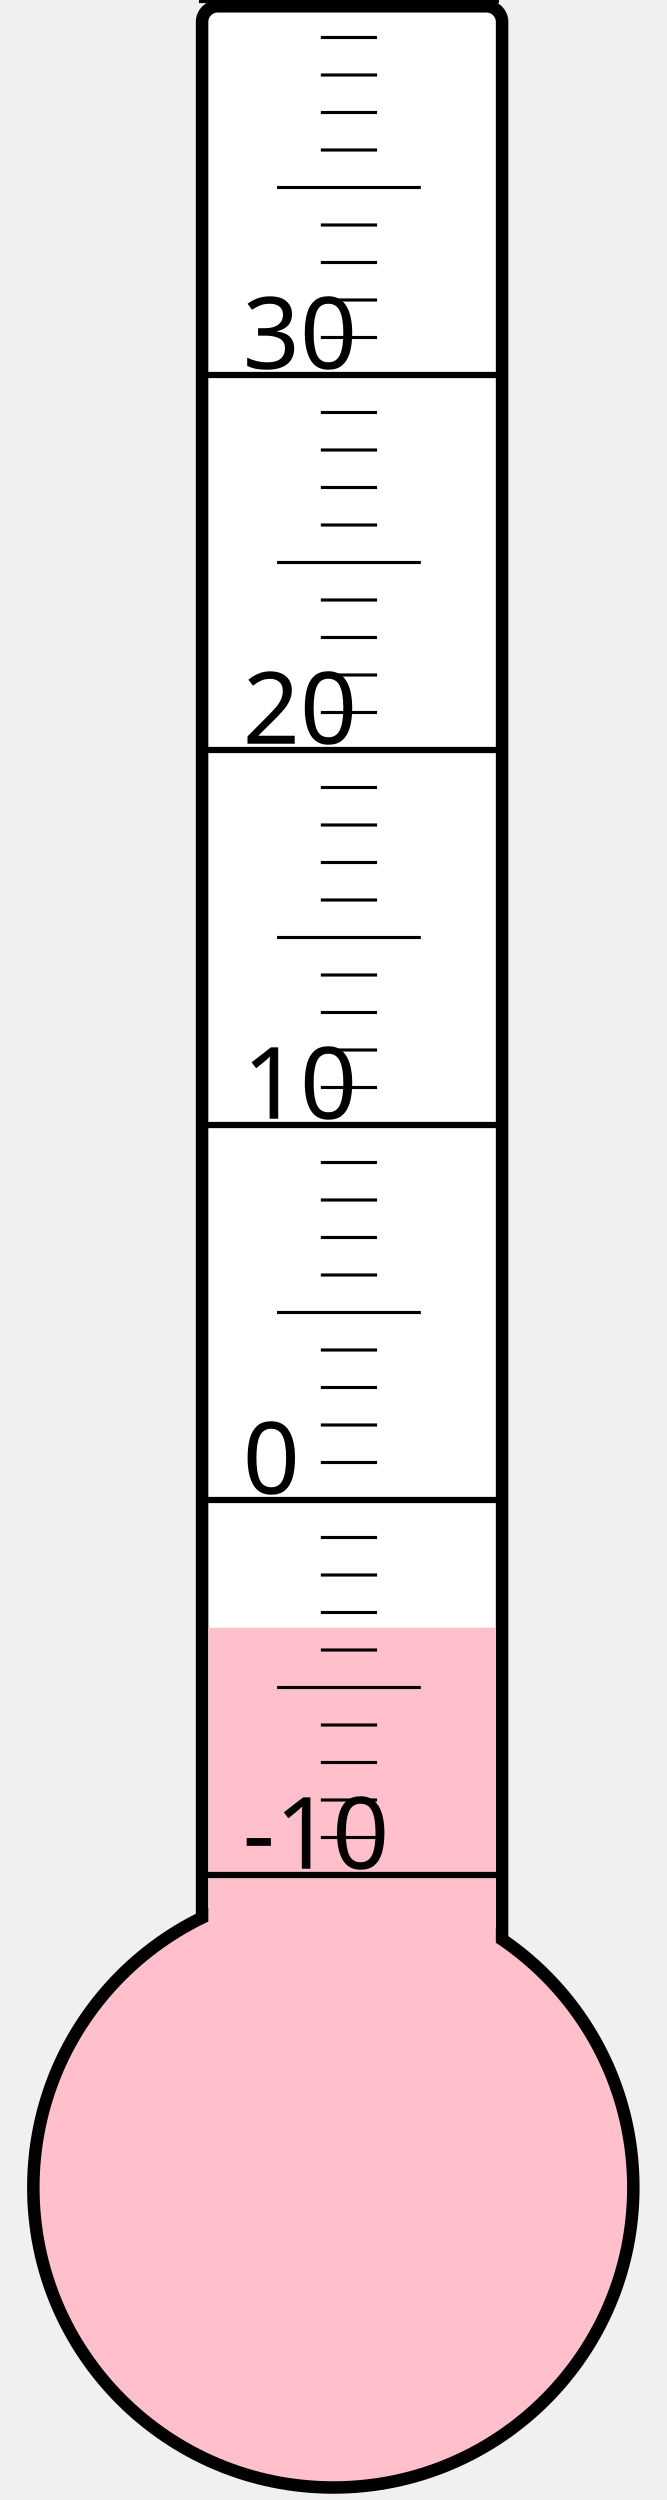
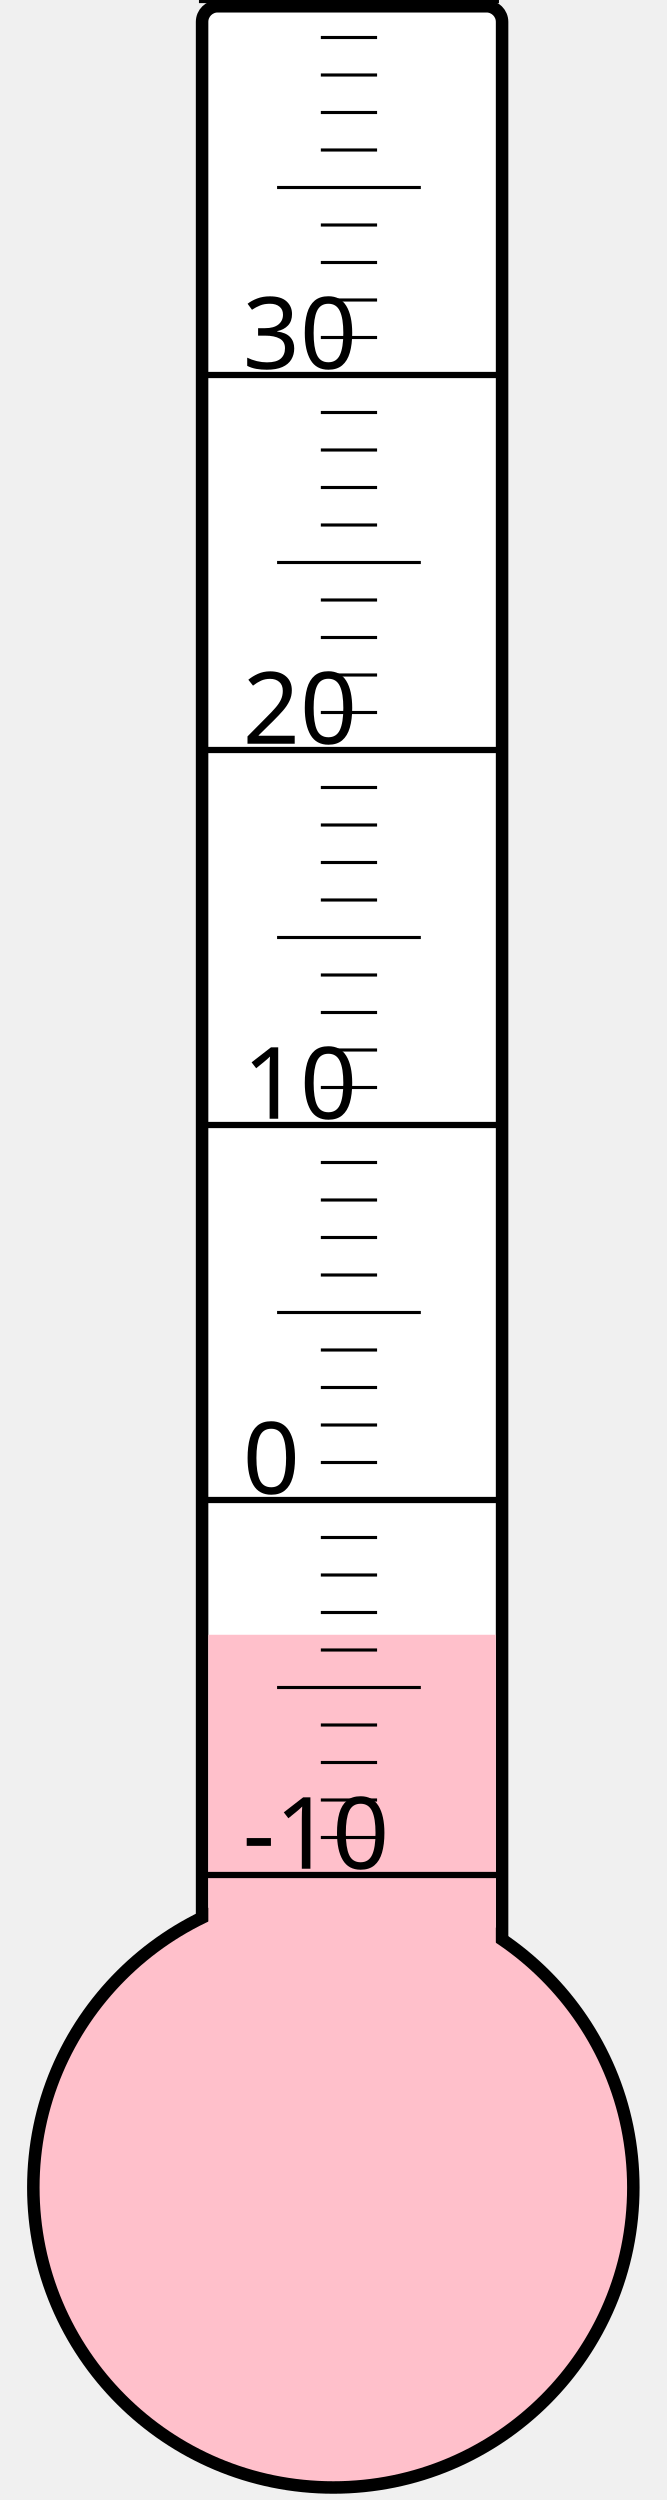
<svg xmlns="http://www.w3.org/2000/svg" width="40px" height="150px" viewBox="0 0 200 800">
  <rect width="200" height="800" x="0" y="0" style="fill: #ffffeb; fill-opacity: 0;" />
  <rect width="96" height="680" x="58" y="2" rx="5" ry="5" style="fill: white; fill-opacity: 1; stroke: black; stroke-width: 4;" />
  <circle cx="100" cy="700" r="96" style="fill: pink; stroke: black; stroke-width: 4;" />
-   <rect width="92" height="179.125" x="60" y="520.875" style="fill: pink; fill-opacity: 1; stroke-width: 0;" />
+   <rect width="92" height="176.875" x="60" y="523.125" style="fill: pink; fill-opacity: 1; stroke-width: 0;" />
  <text x="71" y="598" style="font-family: sans-serif; font-size: 24pt;">-10</text>
  <text x="71" y="478" style="font-family: sans-serif; font-size: 24pt;">0</text>
  <text x="71" y="358" style="font-family: sans-serif; font-size: 24pt;">10</text>
  <text x="71" y="238" style="font-family: sans-serif; font-size: 24pt;">20</text>
  <text x="71" y="118" style="font-family: sans-serif; font-size: 24pt;">30</text>
  <g style="stroke: black;">
    <line x1="57" y1="600" x2="153" y2="600" style="stroke-width: 2;" />
    <line x1="96" y1="588" x2="114" y2="588" style="stroke-width: 1;" />
    <line x1="96" y1="576" x2="114" y2="576" style="stroke-width: 1;" />
    <line x1="96" y1="564" x2="114" y2="564" style="stroke-width: 1;" />
    <line x1="96" y1="552" x2="114" y2="552" style="stroke-width: 1;" />
    <line x1="82" y1="540" x2="128" y2="540" style="stroke-width: 1;" />
    <line x1="96" y1="528" x2="114" y2="528" style="stroke-width: 1;" />
    <line x1="96" y1="516" x2="114" y2="516" style="stroke-width: 1;" />
    <line x1="96" y1="504" x2="114" y2="504" style="stroke-width: 1;" />
    <line x1="96" y1="492" x2="114" y2="492" style="stroke-width: 1;" />
    <line x1="57" y1="480" x2="153" y2="480" style="stroke-width: 2;" />
    <line x1="96" y1="468" x2="114" y2="468" style="stroke-width: 1;" />
    <line x1="96" y1="456" x2="114" y2="456" style="stroke-width: 1;" />
    <line x1="96" y1="444" x2="114" y2="444" style="stroke-width: 1;" />
    <line x1="96" y1="432" x2="114" y2="432" style="stroke-width: 1;" />
    <line x1="82" y1="420" x2="128" y2="420" style="stroke-width: 1;" />
    <line x1="96" y1="408" x2="114" y2="408" style="stroke-width: 1;" />
    <line x1="96" y1="396" x2="114" y2="396" style="stroke-width: 1;" />
    <line x1="96" y1="384" x2="114" y2="384" style="stroke-width: 1;" />
    <line x1="96" y1="372" x2="114" y2="372" style="stroke-width: 1;" />
    <line x1="57" y1="360" x2="153" y2="360" style="stroke-width: 2;" />
    <line x1="96" y1="348" x2="114" y2="348" style="stroke-width: 1;" />
    <line x1="96" y1="336" x2="114" y2="336" style="stroke-width: 1;" />
    <line x1="96" y1="324" x2="114" y2="324" style="stroke-width: 1;" />
    <line x1="96" y1="312" x2="114" y2="312" style="stroke-width: 1;" />
    <line x1="82" y1="300" x2="128" y2="300" style="stroke-width: 1;" />
    <line x1="96" y1="288" x2="114" y2="288" style="stroke-width: 1;" />
    <line x1="96" y1="276" x2="114" y2="276" style="stroke-width: 1;" />
    <line x1="96" y1="264" x2="114" y2="264" style="stroke-width: 1;" />
    <line x1="96" y1="252" x2="114" y2="252" style="stroke-width: 1;" />
    <line x1="57" y1="240" x2="153" y2="240" style="stroke-width: 2;" />
    <line x1="96" y1="228" x2="114" y2="228" style="stroke-width: 1;" />
    <line x1="96" y1="216" x2="114" y2="216" style="stroke-width: 1;" />
    <line x1="96" y1="204" x2="114" y2="204" style="stroke-width: 1;" />
    <line x1="96" y1="192" x2="114" y2="192" style="stroke-width: 1;" />
    <line x1="82" y1="180" x2="128" y2="180" style="stroke-width: 1;" />
    <line x1="96" y1="168" x2="114" y2="168" style="stroke-width: 1;" />
    <line x1="96" y1="156" x2="114" y2="156" style="stroke-width: 1;" />
    <line x1="96" y1="144" x2="114" y2="144" style="stroke-width: 1;" />
    <line x1="96" y1="132" x2="114" y2="132" style="stroke-width: 1;" />
    <line x1="57" y1="120" x2="153" y2="120" style="stroke-width: 2;" />
    <line x1="96" y1="108" x2="114" y2="108" style="stroke-width: 1;" />
    <line x1="96" y1="96" x2="114" y2="96" style="stroke-width: 1;" />
    <line x1="96" y1="84" x2="114" y2="84" style="stroke-width: 1;" />
    <line x1="96" y1="72" x2="114" y2="72" style="stroke-width: 1;" />
    <line x1="82" y1="60" x2="128" y2="60" style="stroke-width: 1;" />
    <line x1="96" y1="48" x2="114" y2="48" style="stroke-width: 1;" />
    <line x1="96" y1="36" x2="114" y2="36" style="stroke-width: 1;" />
    <line x1="96" y1="24" x2="114" y2="24" style="stroke-width: 1;" />
    <line x1="96" y1="12" x2="114" y2="12" style="stroke-width: 1;" />
    <line x1="57" y1="0" x2="153" y2="0" style="stroke-width: 2;" />
  </g>
</svg>
